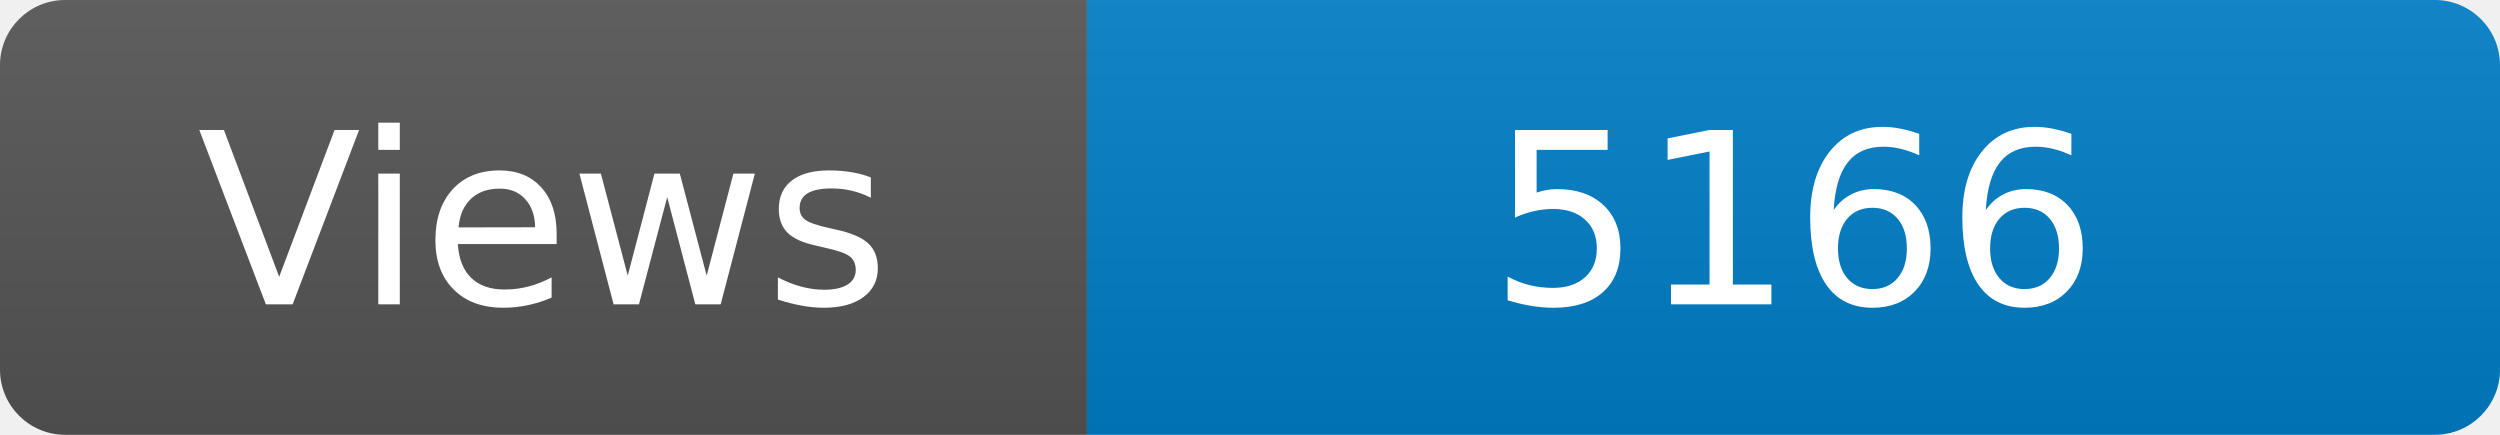
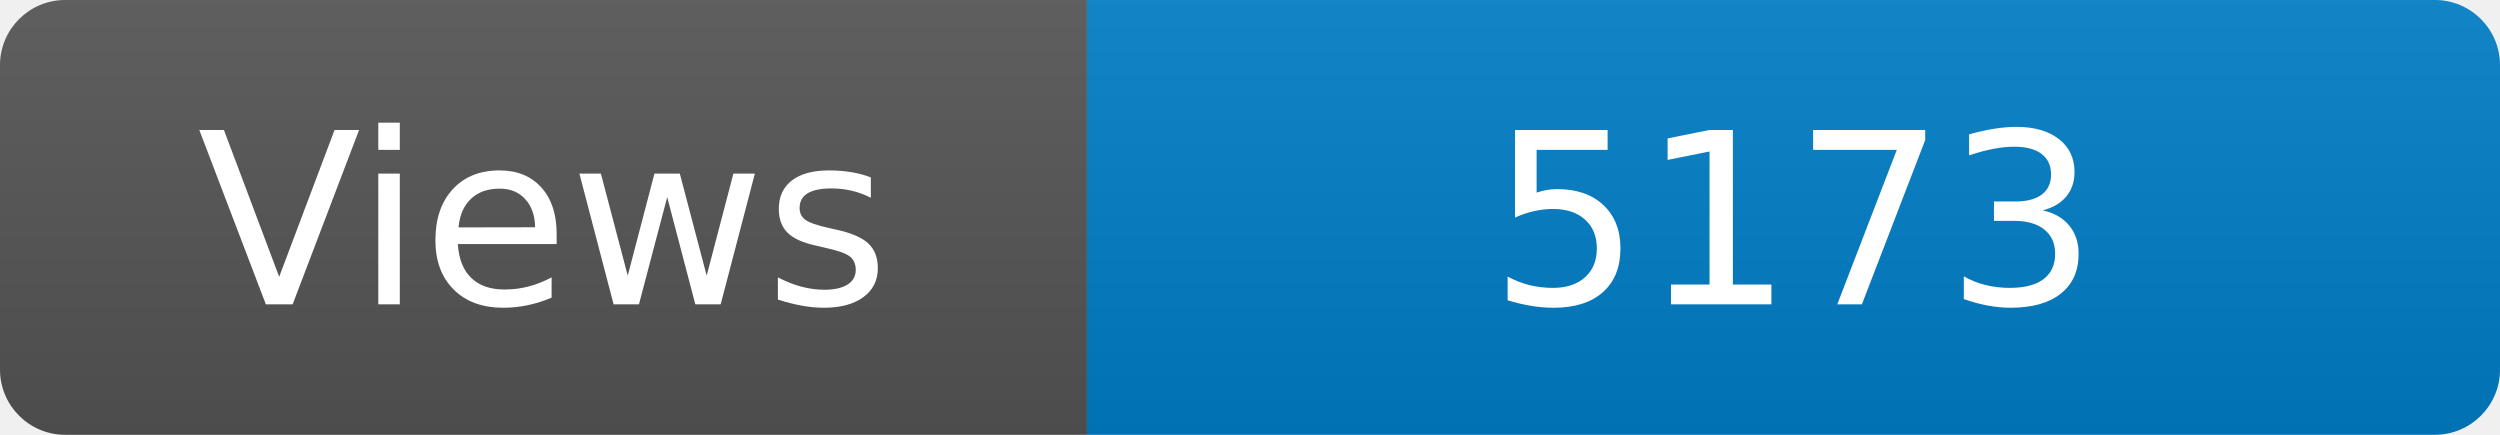
<svg xmlns="http://www.w3.org/2000/svg" width="115" height="20" role="img" aria-label="Maintained?: yes">
  <linearGradient id="s" x2="0" y2="100%">
    <stop offset="0" stop-color="#bbb" stop-opacity=".1" />
    <stop offset="1" stop-opacity=".1" />
  </linearGradient>
  <clipPath id="r">
    <rect width="115" height="20" rx="3" fill="#fff" />
  </clipPath>
  <g clip-path="url(#r)">
    <rect width="50" height="20" fill="#555" />
    <rect x="50" width="160" height="20" fill="#007ec6" />
    <rect width="115" height="20" fill="url(#s)" />
  </g>
  <g fill="#fff" text-anchor="middle" font-family="Verdana,Geneva,DejaVu Sans,sans-serif" font-size="110">
    <text x="250" y="140" transform="scale(.1)" fill="#fff">Views</text>
-     <text x="825" y="140" transform="scale(.1)" fill="#fff">5166</text>
+     <text x="825" y="140" transform="scale(.1)" fill="#fff">5173</text>
  </g>
</svg>
